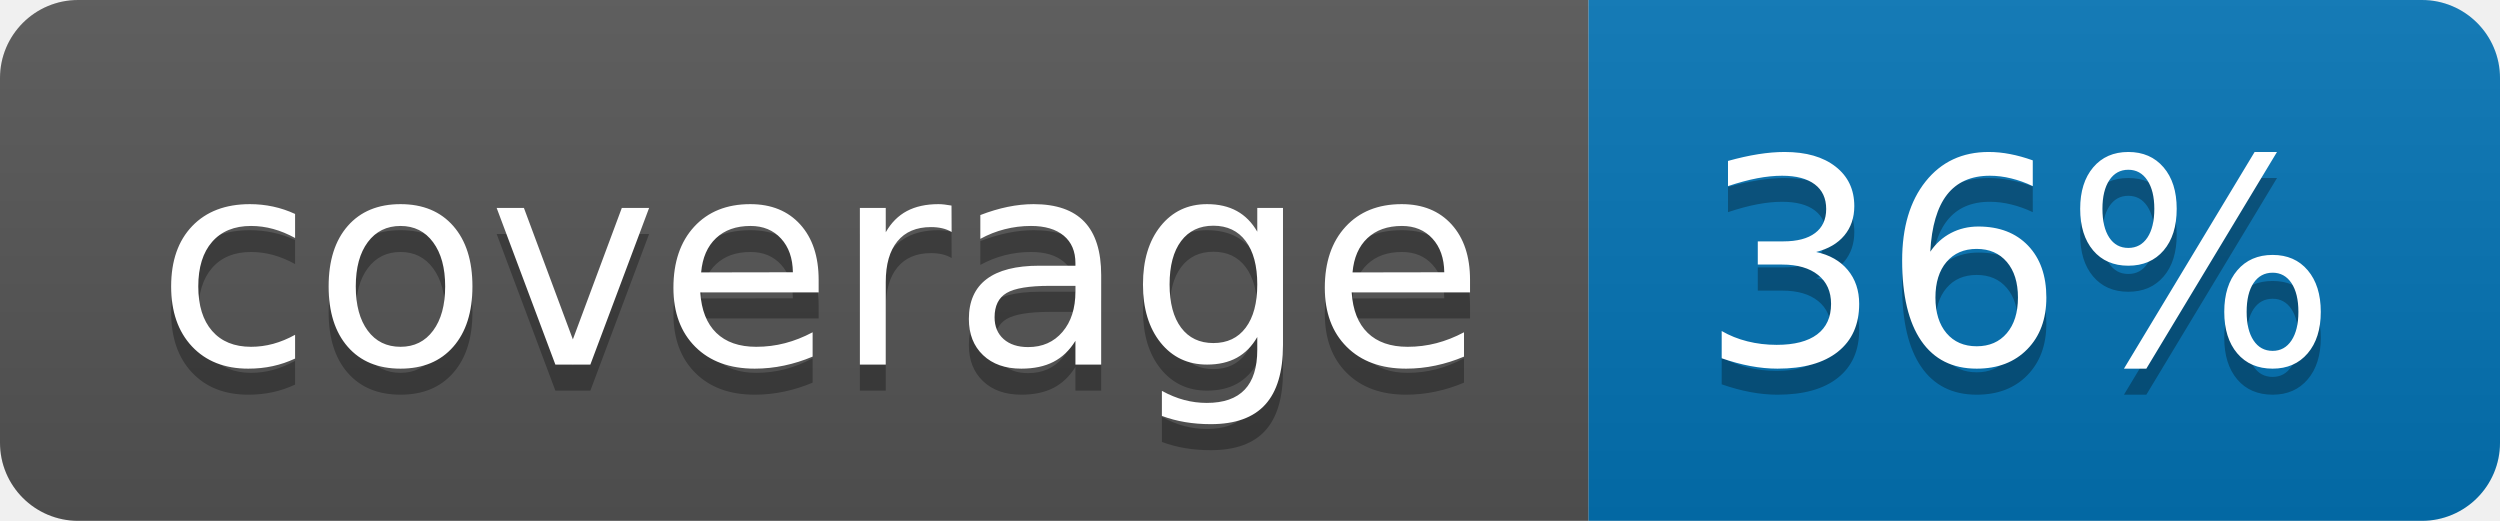
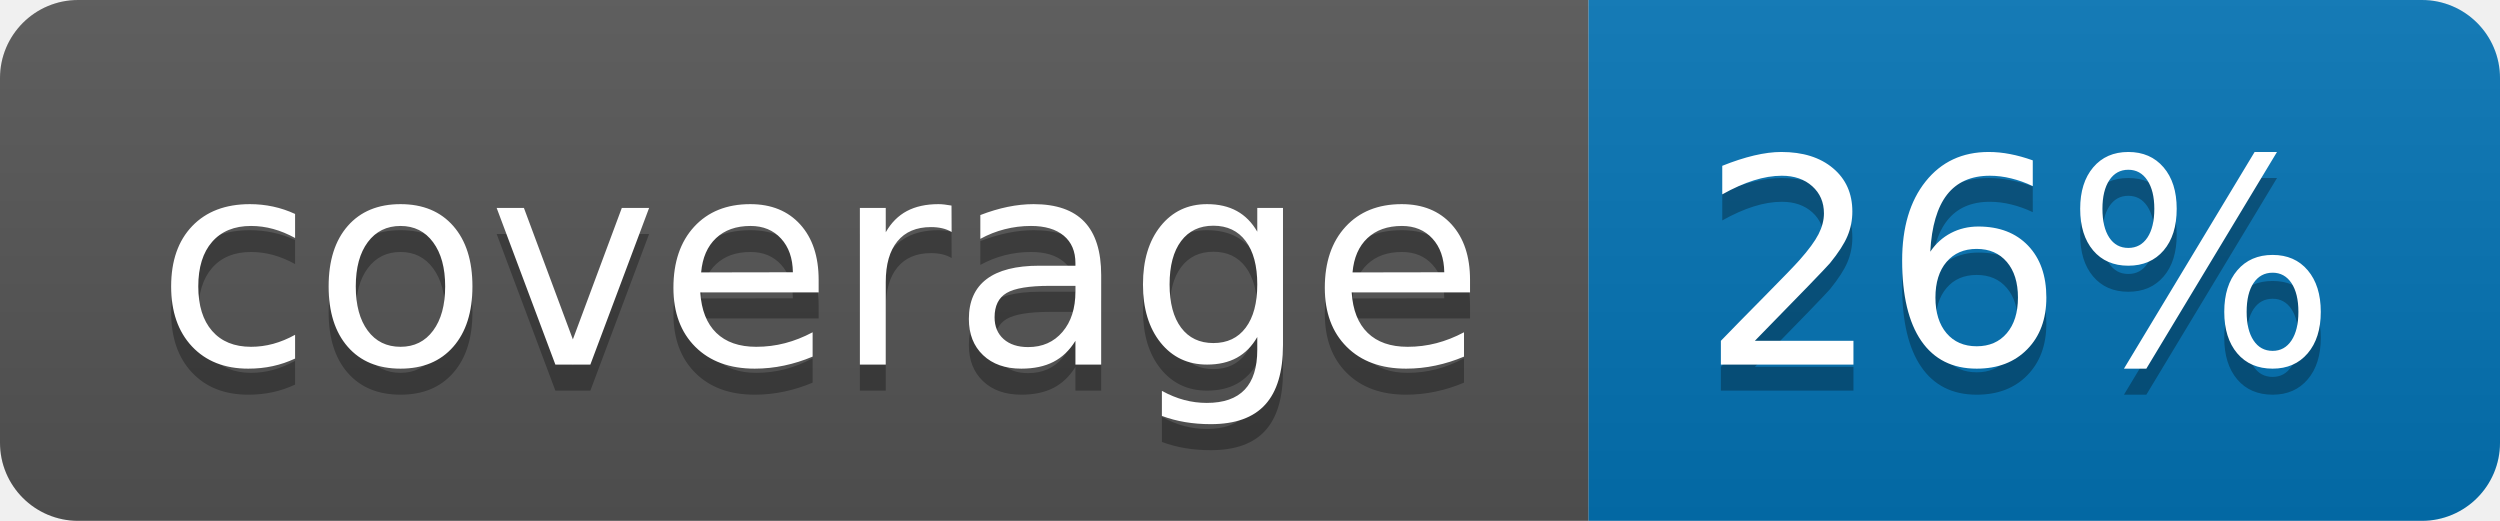
<svg xmlns="http://www.w3.org/2000/svg" width="96" height="20">
  <linearGradient id="b" x2="0" y2="100%">
    <stop offset="0" stop-color="#bbb" stop-opacity=".1" />
    <stop offset="1" stop-opacity=".1" />
  </linearGradient>
  <clipPath id="a">
    <rect width="96" height="20" rx="3" fill="#fff" />
  </clipPath>
  <g clip-path="url(#a)">
    <path fill="#555" d="M0 0h61v20H0z" />
    <path fill="#0374B5" d="M61 0h35v20H61z" />
    <path fill="url(#b)" d="M0 0h96v20H0z" />
  </g>
  <g fill="#fff" text-anchor="middle" font-family="DejaVu Sans,Verdana,Geneva,sans-serif" font-size="110">
    <text x="315" y="150" fill="#010101" fill-opacity=".3" transform="scale(.1)" textLength="510">coverage</text>
    <text x="315" y="140" transform="scale(.1)" textLength="510">coverage</text>
-     <text x="775" y="150" fill="#010101" fill-opacity=".3" transform="scale(.1)" textLength="250">36%</text>
-     <text x="775" y="140" transform="scale(.1)" textLength="250">36%</text>
+     <text x="775" y="150" fill="#010101" fill-opacity=".3" transform="scale(.1)" textLength="250">26%</text>
+     <text x="775" y="140" transform="scale(.1)" textLength="250">26%</text>
  </g>
</svg>
